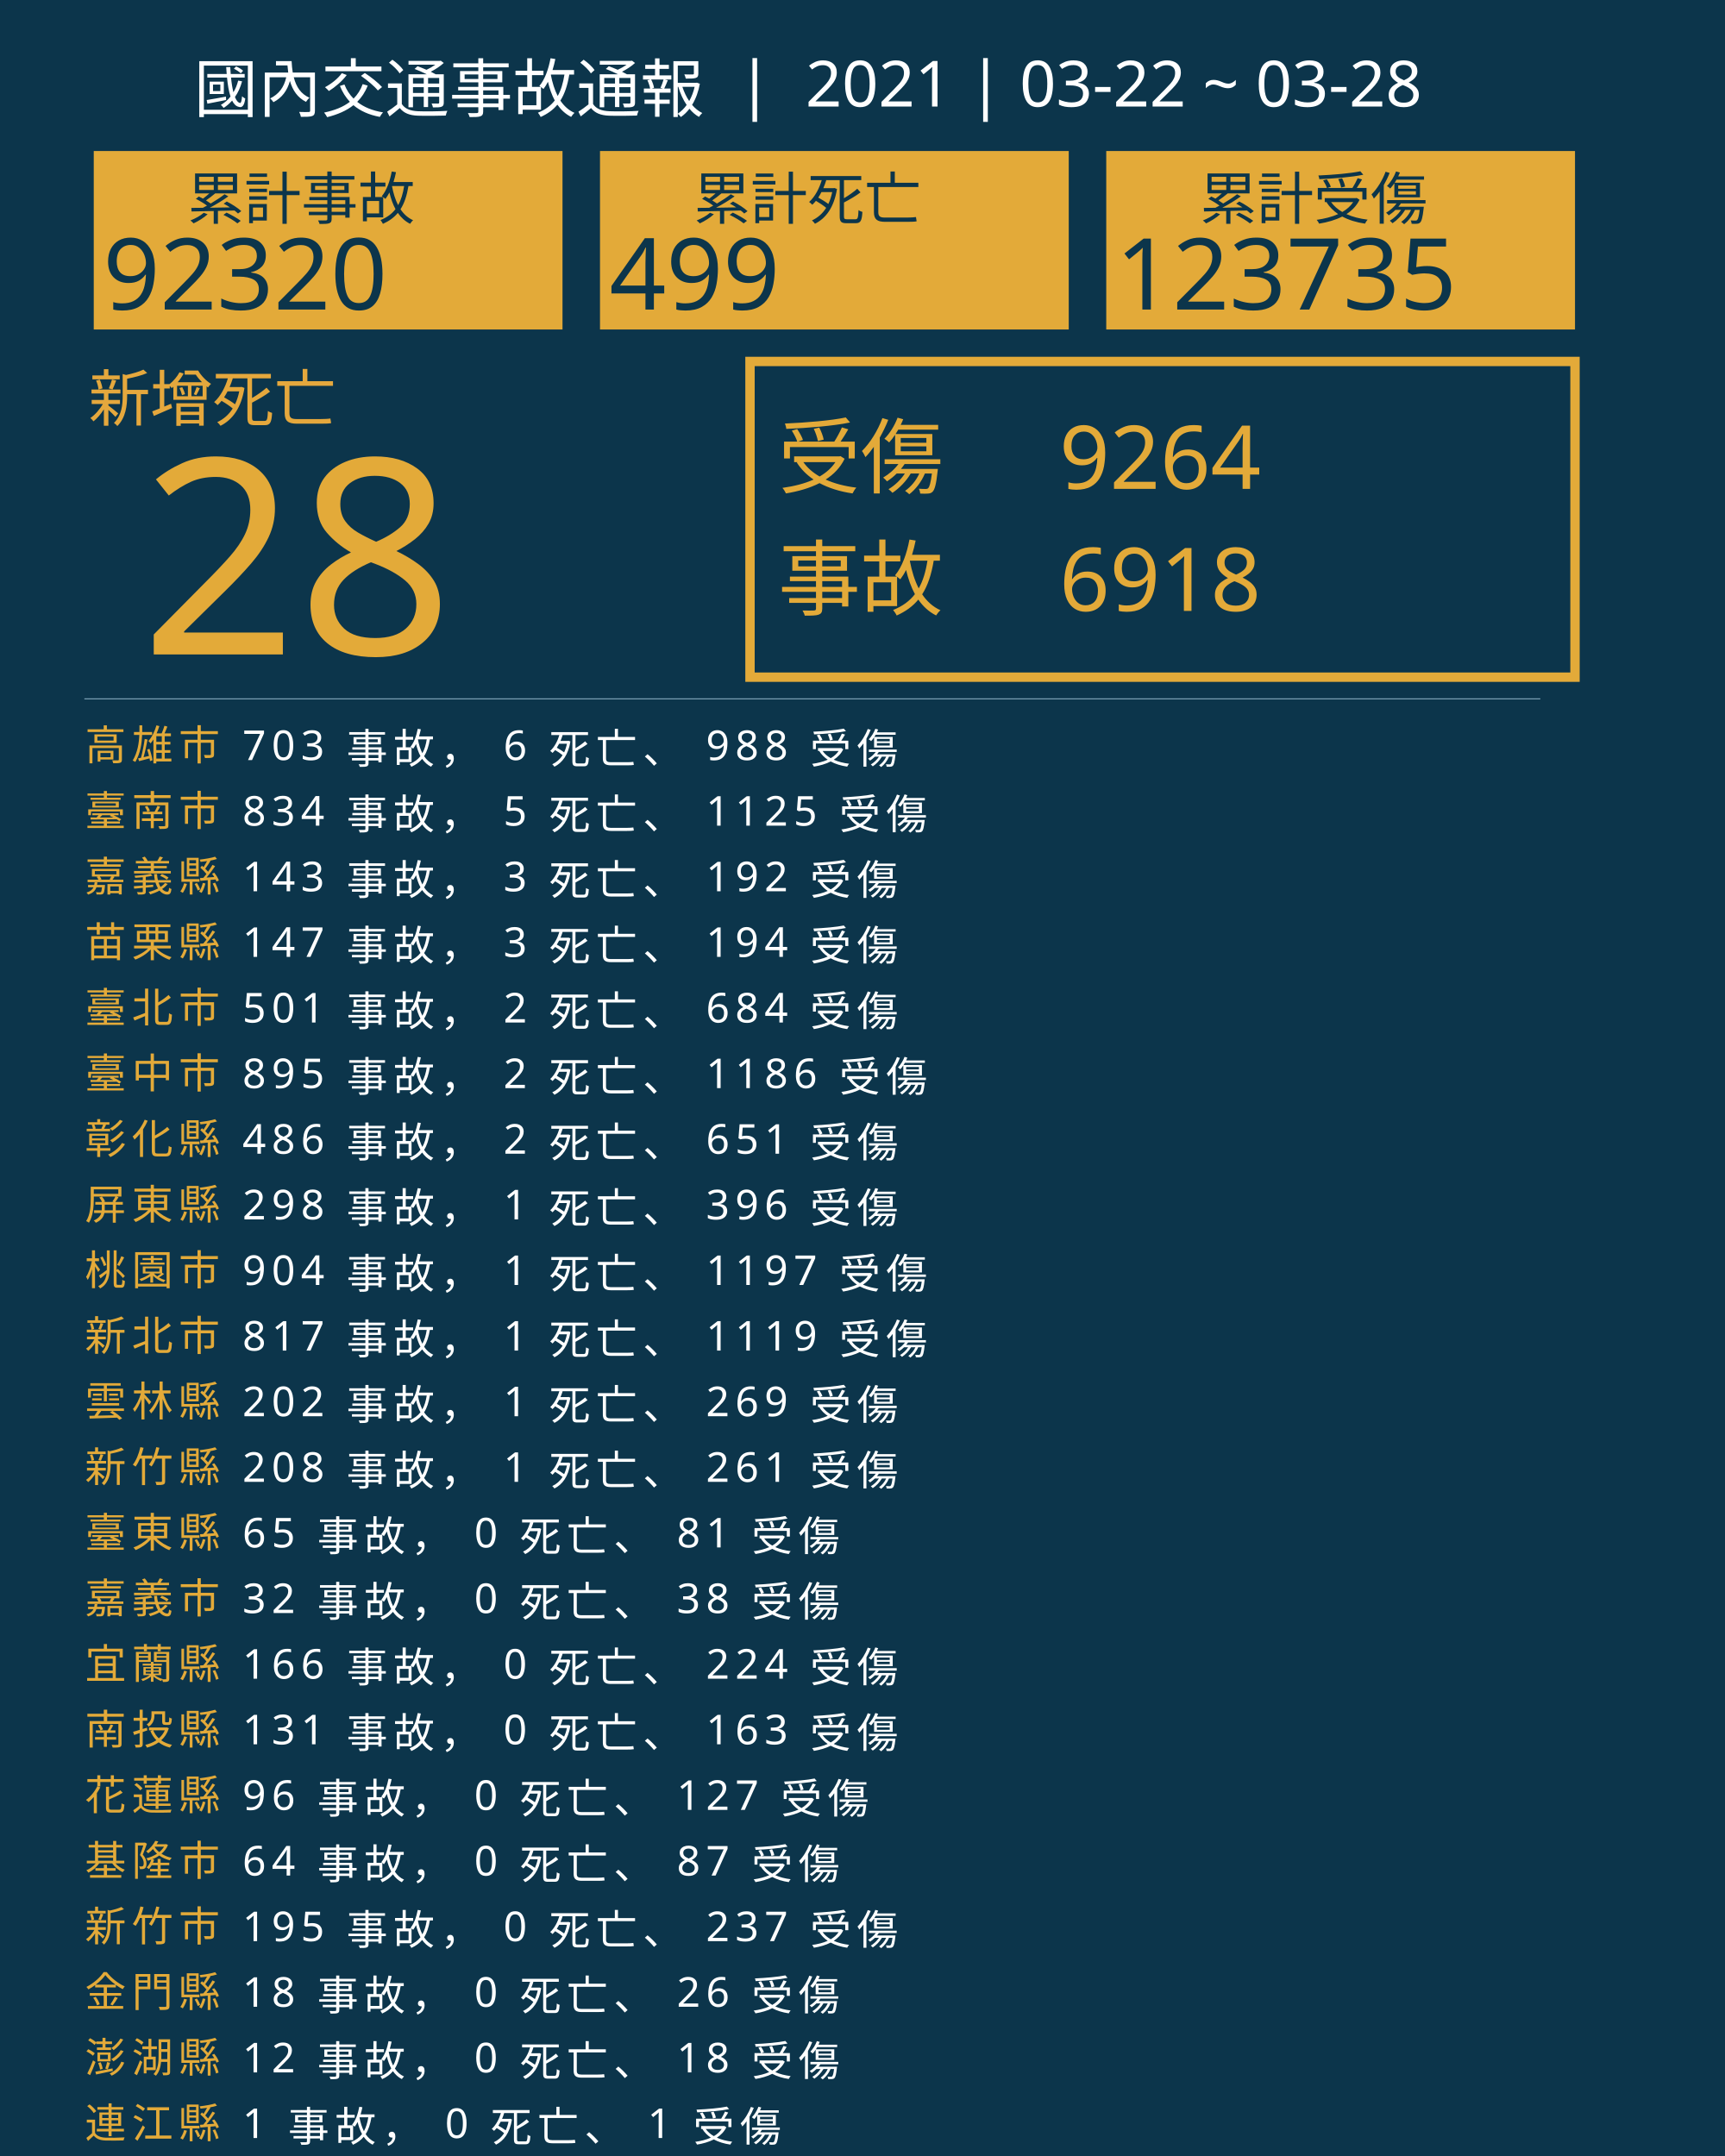
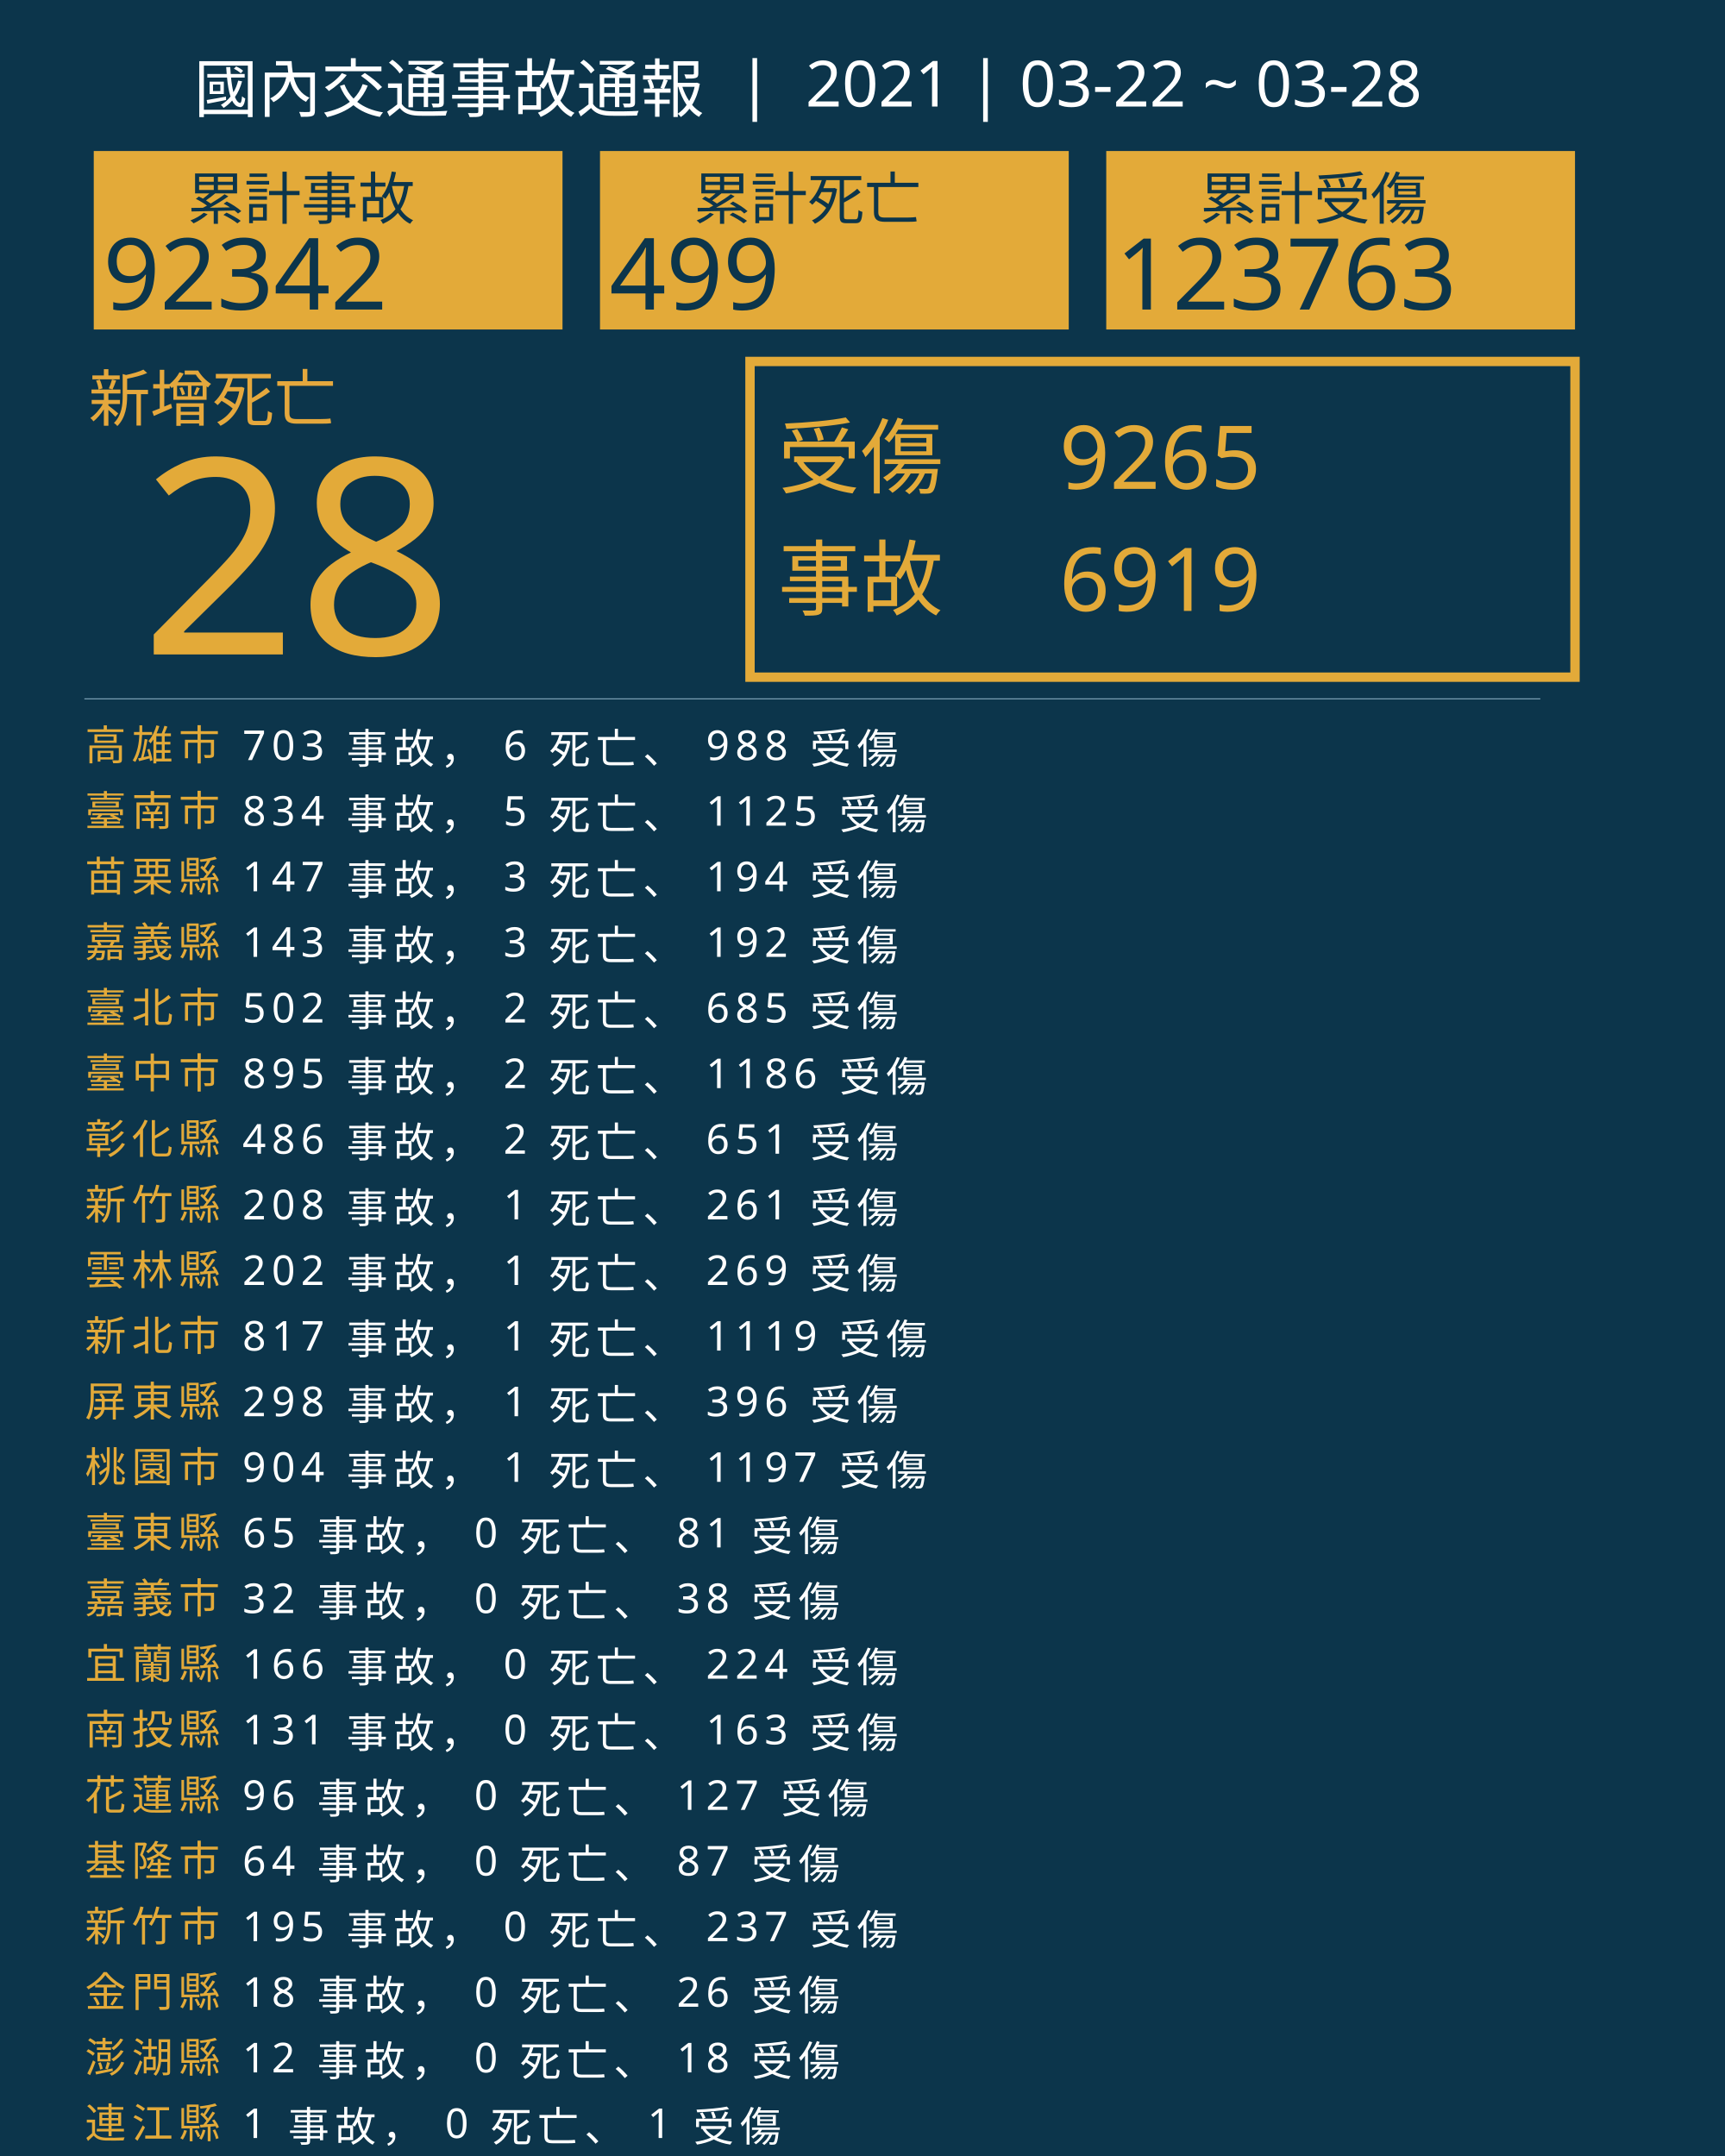
<svg xmlns="http://www.w3.org/2000/svg" version="1.1" id="圖層_1" x="0px" y="0px" viewBox="0 0 1840 2300" style="enable-background:new 0 0 1840 2300;" xml:space="preserve">
  <style type="text/css">
	.st0{fill:#0C354B;}
	.st1{fill:#E5A83D;}
	.st2{font-family:'NotoSansCJKtc-Bold-B5pc-H';}
	.st3{font-size:66px;}
	.st4{fill:#E3AA39;}
	.st5{font-family:'Arial-BoldMT';}
	.st6{font-size:291.776px;}
	.st7{fill:none;stroke:#E3AA39;stroke-miterlimit:10;stroke-width:10;}
	.st8{font-family:'NotoSansCJKtc-Light-B5pc-H';}
	.st9{font-size:88px;}
	.st10{font-family:'NotoSansCJKtc-Medium-B5pc-H';}
	.st11{font-size:94px;}
	.st12{fill:none;stroke:#8AAFC1;stroke-miterlimit:10;}
	.st13{font-size:60.649px;}
	.st14{font-size:106px;}
	.st15{fill:none;}
	.st16{font-size:44px;}
	.st17{letter-spacing:6;}
	.st18{fill:#FFFFFF;}
	.st19{letter-spacing:1;}
	.st20{font-size:68px;}
</style>
  <rect class="st0" width="1840" height="2300" />
  <text transform="matrix(1 0 0 1 94.5001 449.017)" class="st1 st2 st3">新增死亡</text>
  <g>
    <text transform="matrix(1 0 0 1 150 698.1412)" class="st4 st5 st6">28</text>
  </g>
  <g>
    <rect x="800" y="385.6" class="st7" width="880" height="336.8" />
    <g>
      <text transform="matrix(1 0 0 1 830 519.593)" class="st4 st8 st9">受傷</text>
-       <text transform="matrix(1 0 0 1 1130 521.5084)" class="st4 st10 st11">9264</text>
-       <text transform="matrix(1 0 0 1 1130 651.7274)" class="st4 st10 st11">6918</text>
+       <text transform="matrix(1 0 0 1 1130 521.5084)" class="st4 st10 st11">9265</text>
+       <text transform="matrix(1 0 0 1 1130 651.7274)" class="st4 st10 st11">6919</text>
      <text transform="matrix(1 0 0 1 830 649.4965)" class="st4 st8 st9">事故</text>
    </g>
  </g>
  <line class="st12" x1="90" y1="745.5" x2="1643" y2="745.5" />
  <g>
    <g>
      <rect x="100" y="161.1" class="st4" width="500" height="190.4" />
      <g>
        <text transform="matrix(1 0 0 1 200 233.9079)" class="st0 st10 st13">累計事故</text>
        <g>
-           <text transform="matrix(1 0 0 1 110 330.2121)" class="st0 st5 st14">92320</text>
+           <text transform="matrix(1 0 0 1 110 330.2121)" class="st0 st5 st14">92342</text>
        </g>
      </g>
    </g>
    <g>
      <rect x="640" y="161.1" class="st4" width="500" height="190.4" />
      <g>
        <text transform="matrix(1 0 0 1 740 233.908)" class="st0 st10 st13">累計死亡</text>
        <g>
          <text transform="matrix(1 0 0 1 650 330.2122)" class="st0 st5 st14">499</text>
        </g>
      </g>
    </g>
    <g>
      <rect x="1180" y="161.1" class="st4" width="500" height="190.4" />
      <g>
        <text transform="matrix(1 0 0 1 1280 233.908)" class="st0 st10 st13">累計受傷</text>
        <g>
-           <text transform="matrix(1 0 0 1 1190 330.2122)" class="st0 st5 st14">123735</text>
+           <text transform="matrix(1 0 0 1 1190 330.2122)" class="st0 st5 st14">123763</text>
        </g>
      </g>
    </g>
  </g>
  <rect x="90.6" y="772.1" class="st15" width="1141.8" height="314.8" />
  <text transform="matrix(1 0 0 1 90.5591 810.7965)">
    <tspan x="0" y="0" class="st4 st10 st16 st17">高雄市</tspan>
    <tspan x="150.6" y="0" class="st18 st10 st16 st17"> 703 事故， 6 死亡、 988 受傷</tspan>
    <tspan x="0" y="70" class="st4 st10 st16 st17">臺南市</tspan>
    <tspan x="150.6" y="70" class="st18 st10 st16 st17"> 834 事故， 5 死亡、 1125 受傷</tspan>
-     <tspan x="0" y="140" class="st4 st10 st16 st17">嘉義縣</tspan>
-     <tspan x="150.6" y="140" class="st18 st10 st16 st17"> 143 事故， 3 死亡、 192 受傷</tspan>
-     <tspan x="0" y="210" class="st4 st10 st16 st17">苗栗縣</tspan>
-     <tspan x="150.6" y="210" class="st18 st10 st16 st17"> 147 事故， 3 死亡、 194 受傷</tspan>
+     <tspan x="0" y="140" class="st4 st10 st16 st17">苗栗縣</tspan>
+     <tspan x="150.6" y="140" class="st18 st10 st16 st17"> 147 事故， 3 死亡、 194 受傷</tspan>
+     <tspan x="0" y="210" class="st4 st10 st16 st17">嘉義縣</tspan>
+     <tspan x="150.6" y="210" class="st18 st10 st16 st17"> 143 事故， 3 死亡、 192 受傷</tspan>
    <tspan x="0" y="280" class="st4 st10 st16 st17">臺北市</tspan>
-     <tspan x="150.6" y="280" class="st18 st10 st16 st17"> 501 事故， 2 死亡、 684 受傷</tspan>
+     <tspan x="150.6" y="280" class="st18 st10 st16 st17"> 502 事故， 2 死亡、 685 受傷</tspan>
    <tspan x="0" y="350" class="st4 st10 st16 st17">臺中市</tspan>
    <tspan x="150.6" y="350" class="st18 st10 st16 st17"> 895 事故， 2 死亡、 1186 受傷</tspan>
    <tspan x="0" y="420" class="st4 st10 st16 st17">彰化縣</tspan>
    <tspan x="150.6" y="420" class="st18 st10 st16 st17"> 486 事故， 2 死亡、 651 受傷</tspan>
-     <tspan x="0" y="490" class="st4 st10 st16 st17">屏東縣</tspan>
-     <tspan x="150.6" y="490" class="st18 st10 st16 st17"> 298 事故， 1 死亡、 396 受傷</tspan>
-     <tspan x="0" y="560" class="st4 st10 st16 st17">桃園市</tspan>
-     <tspan x="150.6" y="560" class="st18 st10 st16 st17"> 904 事故， 1 死亡、 1197 受傷</tspan>
+     <tspan x="0" y="490" class="st4 st10 st16 st17">新竹縣</tspan>
+     <tspan x="150.6" y="490" class="st18 st10 st16 st17"> 208 事故， 1 死亡、 261 受傷</tspan>
+     <tspan x="0" y="560" class="st4 st10 st16 st17">雲林縣</tspan>
+     <tspan x="150.6" y="560" class="st18 st10 st16 st17"> 202 事故， 1 死亡、 269 受傷</tspan>
    <tspan x="0" y="630" class="st4 st10 st16 st17">新北市</tspan>
    <tspan x="150.6" y="630" class="st18 st10 st16 st17"> 817 事故， 1 死亡、 1119 受傷</tspan>
-     <tspan x="0" y="700" class="st4 st10 st16 st17">雲林縣</tspan>
-     <tspan x="150.6" y="700" class="st18 st10 st16 st17"> 202 事故， 1 死亡、 269 受傷</tspan>
-     <tspan x="0" y="770" class="st4 st10 st16 st17">新竹縣</tspan>
-     <tspan x="150.6" y="770" class="st18 st10 st16 st17"> 208 事故， 1 死亡、 261 受傷</tspan>
+     <tspan x="0" y="700" class="st4 st10 st16 st17">屏東縣</tspan>
+     <tspan x="150.6" y="700" class="st18 st10 st16 st17"> 298 事故， 1 死亡、 396 受傷</tspan>
+     <tspan x="0" y="770" class="st4 st10 st16 st17">桃園市</tspan>
+     <tspan x="150.6" y="770" class="st18 st10 st16 st17"> 904 事故， 1 死亡、 1197 受傷</tspan>
    <tspan x="0" y="840" class="st4 st10 st16 st17">臺東縣</tspan>
    <tspan x="150.6" y="840" class="st18 st10 st16 st17"> 65 事故， 0 死亡、 81 受傷</tspan>
    <tspan x="0" y="910" class="st4 st10 st16 st17">嘉義市</tspan>
    <tspan x="150.6" y="910" class="st18 st10 st16 st17"> 32 事故， 0 死亡、 38 受傷</tspan>
    <tspan x="0" y="980" class="st4 st10 st16 st17">宜蘭縣</tspan>
    <tspan x="150.6" y="980" class="st18 st10 st16 st17"> 166 事故， 0 死亡、 224 受傷</tspan>
    <tspan x="0" y="1050" class="st4 st10 st16 st17">南投縣</tspan>
    <tspan x="150.6" y="1050" class="st18 st10 st16 st17"> 131 事故， 0 死亡、 163 受傷</tspan>
    <tspan x="0" y="1120" class="st4 st10 st16 st17">花蓮縣</tspan>
    <tspan x="150.6" y="1120" class="st18 st10 st16 st17"> 96 事故， 0 死亡、 127 受傷</tspan>
    <tspan x="0" y="1190" class="st4 st10 st16 st17">基隆市</tspan>
    <tspan x="150.6" y="1190" class="st18 st10 st16 st17"> 64 事故， 0 死亡、 87 受傷</tspan>
    <tspan x="0" y="1260" class="st4 st10 st16 st17">新竹市</tspan>
    <tspan x="150.6" y="1260" class="st18 st10 st16 st17"> 195 事故， 0 死亡、 237 受傷</tspan>
    <tspan x="0" y="1330" class="st4 st10 st16 st17">金門縣</tspan>
    <tspan x="150.6" y="1330" class="st18 st10 st16 st17"> 18 事故， 0 死亡、 26 受傷</tspan>
    <tspan x="0" y="1400" class="st4 st10 st16 st17">澎湖縣</tspan>
    <tspan x="150.6" y="1400" class="st18 st10 st16 st17"> 12 事故， 0 死亡、 18 受傷</tspan>
    <tspan x="0" y="1470" class="st4 st10 st16 st17">連江縣</tspan>
    <tspan x="150.6" y="1470" class="st18 st10 st16 st17"> 1 事故， 0 死亡、 1 受傷</tspan>
  </text>
  <text transform="matrix(1 0 0 1 207 119.2712)" class="st18 st8 st20">國內交通事故通報  |  2021 | 03-22 ~ 03-28</text>
</svg>
